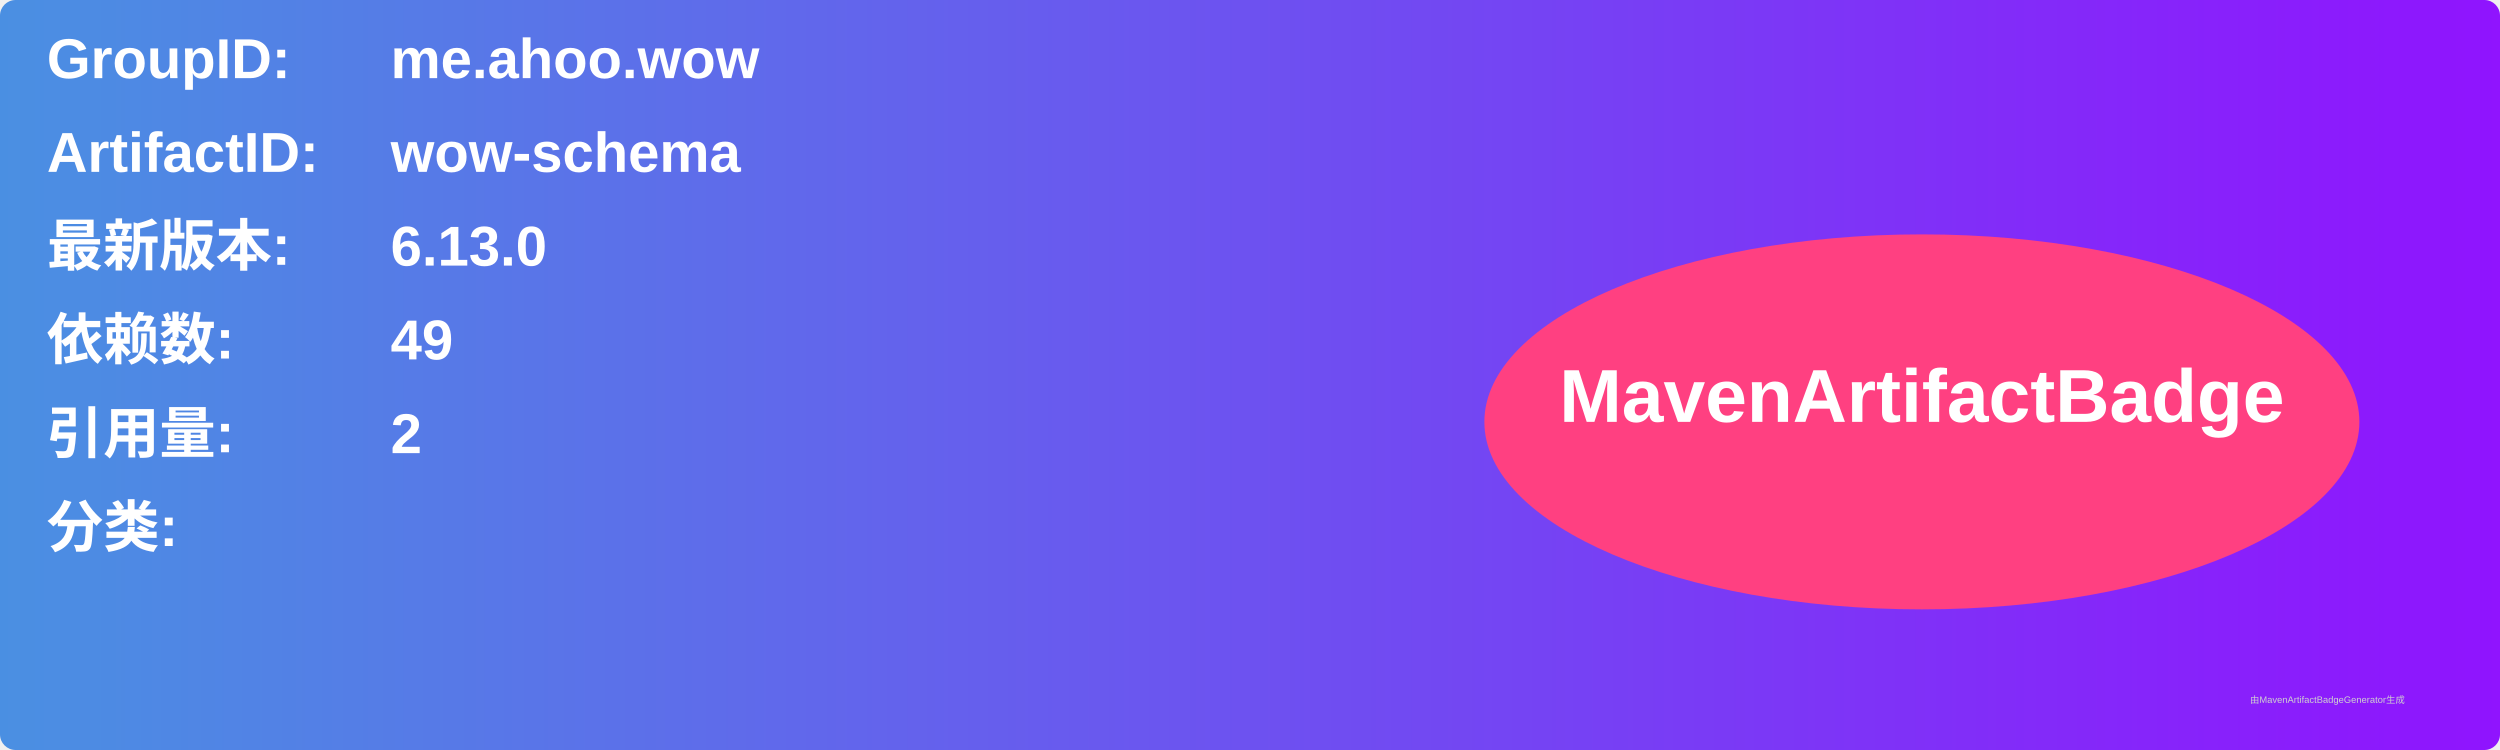
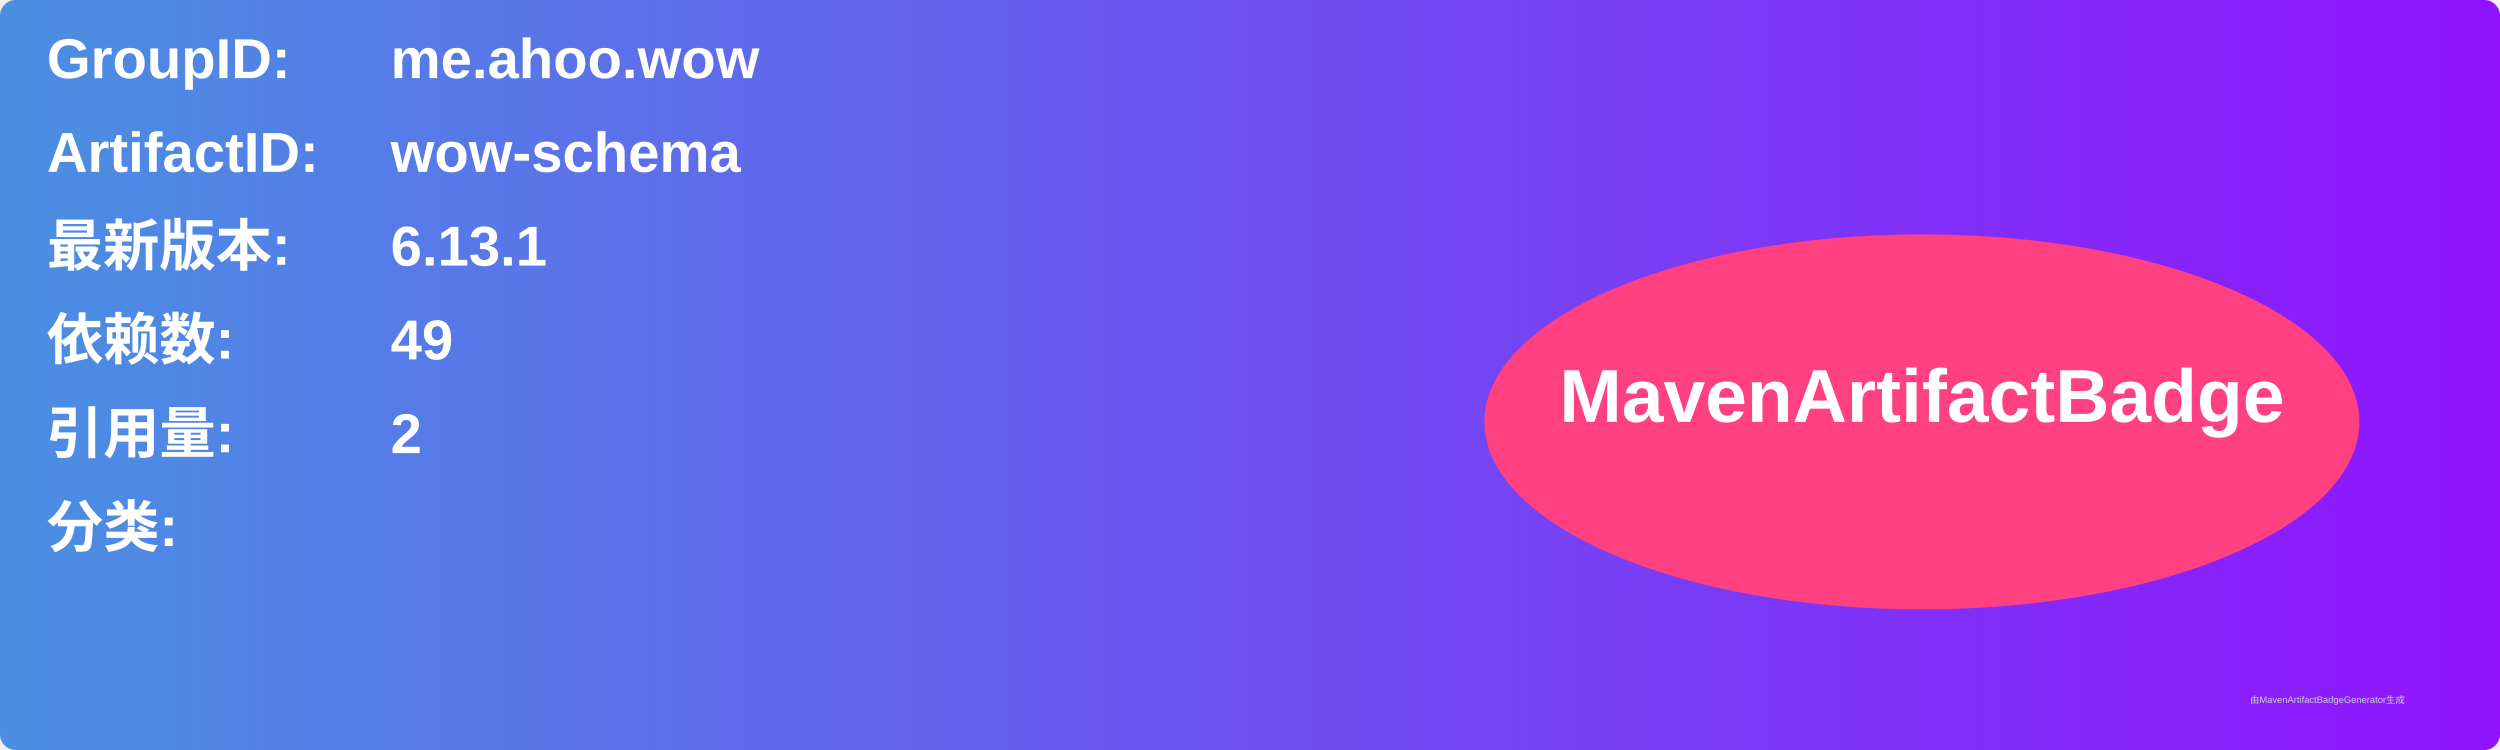
<svg xmlns="http://www.w3.org/2000/svg" width="800" height="240" viewBox="0 0 800 240">
  <linearGradient id="grad" x1="0%" y1="0%" x2="100%" y2="0%">
    <stop offset="0%" stop-color="#4a90e2" />
    <stop offset="100%" stop-color="#9013fe" />
  </linearGradient>
  <rect width="100%" height="100%" rx="5" ry="5" fill="url(#grad)" />
  <g transform="translate(15, 15)">
    <text x="0" y="10" font-family="Arial" font-size="18" fill="white" font-weight="bold" width="260">GroupID:</text>
    <text x="110" y="10" font-family="Arial" font-size="18" fill="white" font-weight="bold" width="460">me.ahoo.wow</text>
    <text x="0" y="40" font-family="Arial" font-size="18" fill="white" font-weight="bold" width="260">ArtifactID:</text>
    <text x="110" y="40" font-family="Arial" font-size="18" fill="white" font-weight="bold" width="460">wow-schema</text>
    <text x="0" y="70" font-family="Arial" font-size="18" fill="white" font-weight="bold">最新版本:</text>
    <text x="110" y="70" font-family="Arial" font-size="18" fill="white" font-weight="bold">
-       <tspan font-weight="bold">6.13.0</tspan>
+       <tspan font-weight="bold">6.13.1</tspan>
    </text>
    <text x="0" y="100" font-family="Arial" font-size="18" fill="white" font-weight="bold">依赖数: </text>
    <text x="110" y="100" font-family="Arial" font-size="18" fill="white">
      <tspan font-weight="bold">49</tspan>
    </text>
    <text x="0" y="130" font-family="Arial" font-size="18" fill="white" font-weight="bold">引用量: </text>
    <text x="110" y="130" font-family="Arial" font-size="18" fill="white">
      <tspan font-weight="bold">2</tspan>
    </text>
    <text x="0" y="160" font-family="Arial" font-size="18" fill="white" font-weight="bold">分类:</text>
    <text x="10" y="190" font-family="Arial" font-size="10" fill="white">
      <tspan font-weight="bold" />
    </text>
    <ellipse cx="600" cy="120" rx="140" ry="60" fill="#ff4081" />
    <text x="600" y="120" text-anchor="middle" font-family="Arial" font-size="24" fill="white" font-weight="bold">MavenArtifactBadge</text>
  </g>
  <text x="720" y="225" font-family="Arial" font-size="3" fill="#d0d0d0">由MavenArtifactBadgeGenerator生成</text>
</svg>
